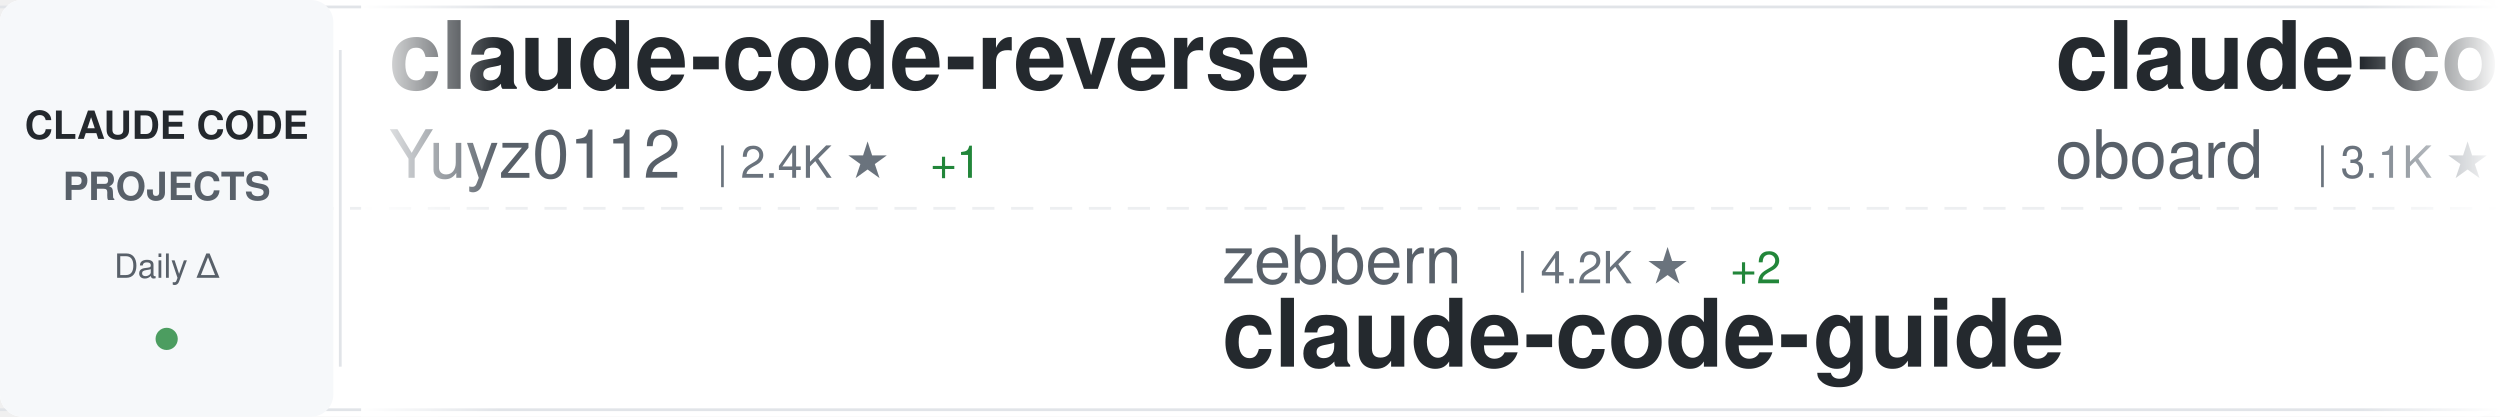
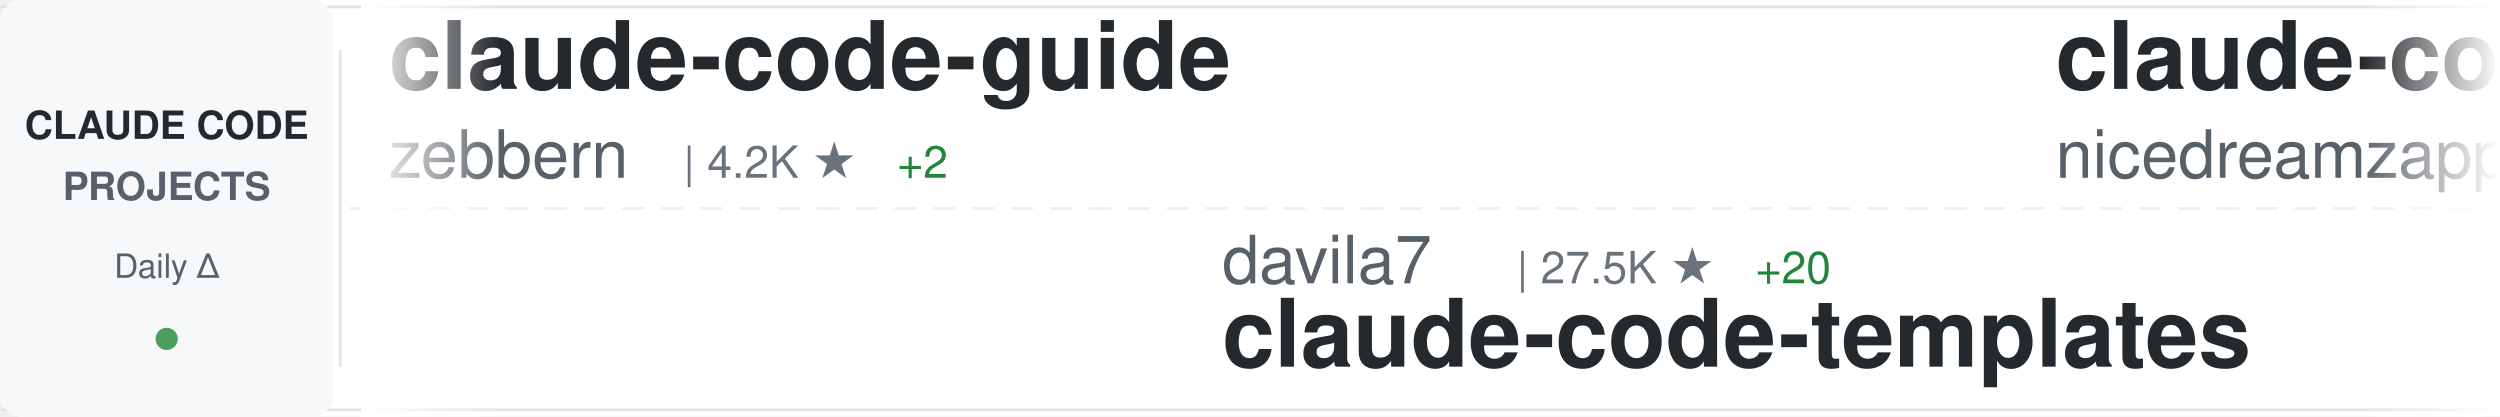
<svg xmlns="http://www.w3.org/2000/svg" width="900" height="150">
  <defs>
    <linearGradient id="awesomeLeftFade" x1="0%" y1="0%" x2="100%" y2="0%">
      <stop offset="0%" style="stop-color:#ffffff;stop-opacity:1" />
      <stop offset="100%" style="stop-color:#ffffff;stop-opacity:0" />
    </linearGradient>
    <linearGradient id="awesomeRightFade" x1="0%" y1="0%" x2="100%" y2="0%">
      <stop offset="0%" style="stop-color:#ffffff;stop-opacity:0" />
      <stop offset="100%" style="stop-color:#ffffff;stop-opacity:1" />
    </linearGradient>
  </defs>
  <rect width="900" height="150" fill="#ffffff" rx="8" />
  <rect x="0" y="2" width="900" height="1" fill="#e1e4e8" />
  <rect x="0" y="147" width="900" height="1" fill="#e1e4e8" />
  <line x1="0" y1="75" x2="900" y2="75" stroke="#e1e4e8" stroke-width="1" stroke-dasharray="8 6" opacity="0.6" />
  <rect x="0" y="0" width="120" height="150" fill="#f6f8fa" rx="8" />
  <text x="60" y="50" font-family="-apple-system, BlinkMacSystemFont, 'Segoe UI', Helvetica, Arial, sans-serif" font-size="14" font-weight="600" fill="#24292e" text-anchor="middle">CLAUDE CODE</text>
  <text x="60" y="72" font-family="-apple-system, BlinkMacSystemFont, 'Segoe UI', Helvetica, Arial, sans-serif" font-size="14" font-weight="600" fill="#586069" text-anchor="middle">PROJECTS</text>
  <text x="60" y="100" font-family="-apple-system, BlinkMacSystemFont, 'Segoe UI', Helvetica, Arial, sans-serif" font-size="12" font-weight="500" fill="#586069" text-anchor="middle">Daily Δ</text>
  <circle cx="60" cy="122" r="4" fill="#22863a" opacity="0.8" />
  <rect x="122" y="18" width="1" height="114" fill="#e1e4e8" />
  <clipPath id="awesomeTickerClip">
    <rect x="130" y="0" width="770" height="150" />
  </clipPath>
  <g clip-path="url(#awesomeTickerClip)">
    <g id="awesomeTickerItems">
      <animateTransform attributeName="transform" attributeType="XML" type="translate" from="0 0" to="-3000 0" dur="54s" repeatCount="indefinite" />
      <g transform="translate(0, 0)">
-         <text x="140" y="32" font-family="-apple-system, BlinkMacSystemFont, 'Segoe UI', Helvetica, Arial, sans-serif" font-size="34" font-weight="600" fill="#24292e">claude-code-reverse</text>
-         <text x="140" y="64" font-family="-apple-system, BlinkMacSystemFont, 'Segoe UI', Helvetica, Arial, sans-serif" font-size="24" font-weight="400" fill="#586069">Yuyz0112</text>
-         <text x="258" y="64" font-family="-apple-system, BlinkMacSystemFont, 'Segoe UI', Helvetica, Arial, sans-serif" font-size="16" font-weight="500" fill="#6a737d">| 2.4K ★</text>
-         <text x="335" y="64" font-family="-apple-system, BlinkMacSystemFont, 'Segoe UI', Helvetica, Arial, sans-serif" font-size="16" font-weight="500" fill="#22863a"> +1</text>
+         <text x="140" y="32" font-family="-apple-system, BlinkMacSystemFont, 'Segoe UI', Helvetica, Arial, sans-serif" font-size="34" font-weight="600" fill="#24292e">claude-code-guide</text>
+         <text x="140" y="64" font-family="-apple-system, BlinkMacSystemFont, 'Segoe UI', Helvetica, Arial, sans-serif" font-size="24" font-weight="400" fill="#586069">zebbern</text>
+         <text x="246" y="64" font-family="-apple-system, BlinkMacSystemFont, 'Segoe UI', Helvetica, Arial, sans-serif" font-size="16" font-weight="500" fill="#6a737d">| 4.2K ★</text>
+         <text x="323" y="64" font-family="-apple-system, BlinkMacSystemFont, 'Segoe UI', Helvetica, Arial, sans-serif" font-size="16" font-weight="500" fill="#22863a"> +2</text>
      </g>
      <g transform="translate(300, 0)">
-         <text x="140" y="102" font-family="-apple-system, BlinkMacSystemFont, 'Segoe UI', Helvetica, Arial, sans-serif" font-size="24" font-weight="400" fill="#586069">zebbern</text>
-         <text x="246" y="102" font-family="-apple-system, BlinkMacSystemFont, 'Segoe UI', Helvetica, Arial, sans-serif" font-size="16" font-weight="500" fill="#6a737d">| 4.2K ★</text>
-         <text x="323" y="102" font-family="-apple-system, BlinkMacSystemFont, 'Segoe UI', Helvetica, Arial, sans-serif" font-size="16" font-weight="500" fill="#22863a"> +2</text>
-         <text x="140" y="132" font-family="-apple-system, BlinkMacSystemFont, 'Segoe UI', Helvetica, Arial, sans-serif" font-size="34" font-weight="600" fill="#24292e">claude-code-guide</text>
+         <text x="140" y="102" font-family="-apple-system, BlinkMacSystemFont, 'Segoe UI', Helvetica, Arial, sans-serif" font-size="24" font-weight="400" fill="#586069">davila7</text>
+         <text x="246" y="102" font-family="-apple-system, BlinkMacSystemFont, 'Segoe UI', Helvetica, Arial, sans-serif" font-size="16" font-weight="500" fill="#6a737d">| 27.5K ★</text>
+         <text x="332" y="102" font-family="-apple-system, BlinkMacSystemFont, 'Segoe UI', Helvetica, Arial, sans-serif" font-size="16" font-weight="500" fill="#22863a"> +20</text>
+         <text x="140" y="132" font-family="-apple-system, BlinkMacSystemFont, 'Segoe UI', Helvetica, Arial, sans-serif" font-size="34" font-weight="600" fill="#24292e">claude-code-templates</text>
      </g>
      <g transform="translate(600, 0)">
-         <text x="140" y="32" font-family="-apple-system, BlinkMacSystemFont, 'Segoe UI', Helvetica, Arial, sans-serif" font-size="34" font-weight="600" fill="#24292e">claude-code-rev</text>
-         <text x="140" y="64" font-family="-apple-system, BlinkMacSystemFont, 'Segoe UI', Helvetica, Arial, sans-serif" font-size="24" font-weight="400" fill="#586069">oboard</text>
-         <text x="234" y="64" font-family="-apple-system, BlinkMacSystemFont, 'Segoe UI', Helvetica, Arial, sans-serif" font-size="16" font-weight="500" fill="#6a737d">| 3.1K ★</text>
-         <text x="311" y="64" font-family="-apple-system, BlinkMacSystemFont, 'Segoe UI', Helvetica, Arial, sans-serif" font-size="16" font-weight="500" fill="#22863a"> +1</text>
+         <text x="140" y="32" font-family="-apple-system, BlinkMacSystemFont, 'Segoe UI', Helvetica, Arial, sans-serif" font-size="34" font-weight="600" fill="#24292e">claude-code-local</text>
+         <text x="140" y="64" font-family="-apple-system, BlinkMacSystemFont, 'Segoe UI', Helvetica, Arial, sans-serif" font-size="24" font-weight="400" fill="#586069">nicedreamzapp</text>
+         <text x="318" y="64" font-family="-apple-system, BlinkMacSystemFont, 'Segoe UI', Helvetica, Arial, sans-serif" font-size="16" font-weight="500" fill="#6a737d">| 2.7K ★</text>
+         <text x="395" y="64" font-family="-apple-system, BlinkMacSystemFont, 'Segoe UI', Helvetica, Arial, sans-serif" font-size="16" font-weight="500" fill="#22863a"> +6</text>
      </g>
      <g transform="translate(900, 0)">
-         <text x="140" y="102" font-family="-apple-system, BlinkMacSystemFont, 'Segoe UI', Helvetica, Arial, sans-serif" font-size="24" font-weight="400" fill="#586069">hangsman</text>
-         <text x="258" y="102" font-family="-apple-system, BlinkMacSystemFont, 'Segoe UI', Helvetica, Arial, sans-serif" font-size="16" font-weight="500" fill="#6a737d">| 780 ★</text>
-         <text x="140" y="132" font-family="-apple-system, BlinkMacSystemFont, 'Segoe UI', Helvetica, Arial, sans-serif" font-size="34" font-weight="600" fill="#24292e">claude-code-source</text>
+         <text x="140" y="102" font-family="-apple-system, BlinkMacSystemFont, 'Segoe UI', Helvetica, Arial, sans-serif" font-size="24" font-weight="400" fill="#586069">Alishahryar1</text>
+         <text x="306" y="102" font-family="-apple-system, BlinkMacSystemFont, 'Segoe UI', Helvetica, Arial, sans-serif" font-size="16" font-weight="500" fill="#6a737d">| 28.5K ★</text>
+         <text x="392" y="102" font-family="-apple-system, BlinkMacSystemFont, 'Segoe UI', Helvetica, Arial, sans-serif" font-size="16" font-weight="500" fill="#22863a"> +571</text>
+         <text x="140" y="132" font-family="-apple-system, BlinkMacSystemFont, 'Segoe UI', Helvetica, Arial, sans-serif" font-size="34" font-weight="600" fill="#24292e">free-claude-code</text>
      </g>
      <g transform="translate(1200, 0)">
-         <text x="140" y="32" font-family="-apple-system, BlinkMacSystemFont, 'Segoe UI', Helvetica, Arial, sans-serif" font-size="34" font-weight="600" fill="#24292e">claude-code-my-workflow</text>
-         <text x="140" y="64" font-family="-apple-system, BlinkMacSystemFont, 'Segoe UI', Helvetica, Arial, sans-serif" font-size="24" font-weight="400" fill="#586069">pedrohcgs</text>
-         <text x="270" y="64" font-family="-apple-system, BlinkMacSystemFont, 'Segoe UI', Helvetica, Arial, sans-serif" font-size="16" font-weight="500" fill="#6a737d">| 1.1K ★</text>
-         <text x="347" y="64" font-family="-apple-system, BlinkMacSystemFont, 'Segoe UI', Helvetica, Arial, sans-serif" font-size="16" font-weight="500" fill="#22863a"> +2</text>
+         <text x="140" y="32" font-family="-apple-system, BlinkMacSystemFont, 'Segoe UI', Helvetica, Arial, sans-serif" font-size="34" font-weight="600" fill="#24292e">claude-code</text>
+         <text x="140" y="64" font-family="-apple-system, BlinkMacSystemFont, 'Segoe UI', Helvetica, Arial, sans-serif" font-size="24" font-weight="400" fill="#586069">mehmoodosman</text>
+         <text x="306" y="64" font-family="-apple-system, BlinkMacSystemFont, 'Segoe UI', Helvetica, Arial, sans-serif" font-size="16" font-weight="500" fill="#6a737d">| 168 ★</text>
      </g>
      <g transform="translate(1500, 0)">
-         <text x="140" y="102" font-family="-apple-system, BlinkMacSystemFont, 'Segoe UI', Helvetica, Arial, sans-serif" font-size="24" font-weight="400" fill="#586069">AICoderTudou</text>
-         <text x="306" y="102" font-family="-apple-system, BlinkMacSystemFont, 'Segoe UI', Helvetica, Arial, sans-serif" font-size="16" font-weight="500" fill="#6a737d">| 501 ★</text>
-         <text x="140" y="132" font-family="-apple-system, BlinkMacSystemFont, 'Segoe UI', Helvetica, Arial, sans-serif" font-size="34" font-weight="600" fill="#24292e">claude-code-tudou</text>
+         <text x="140" y="102" font-family="-apple-system, BlinkMacSystemFont, 'Segoe UI', Helvetica, Arial, sans-serif" font-size="24" font-weight="400" fill="#586069">affaan-m</text>
+         <text x="258" y="102" font-family="-apple-system, BlinkMacSystemFont, 'Segoe UI', Helvetica, Arial, sans-serif" font-size="16" font-weight="500" fill="#6a737d">| 188.9K ★</text>
+         <text x="353" y="102" font-family="-apple-system, BlinkMacSystemFont, 'Segoe UI', Helvetica, Arial, sans-serif" font-size="16" font-weight="500" fill="#22863a"> +429</text>
+         <text x="140" y="132" font-family="-apple-system, BlinkMacSystemFont, 'Segoe UI', Helvetica, Arial, sans-serif" font-size="34" font-weight="600" fill="#24292e">ECC</text>
      </g>
      <g transform="translate(1800, 0)">
-         <text x="140" y="32" font-family="-apple-system, BlinkMacSystemFont, 'Segoe UI', Helvetica, Arial, sans-serif" font-size="34" font-weight="600" fill="#24292e">claude-code-rust</text>
-         <text x="140" y="64" font-family="-apple-system, BlinkMacSystemFont, 'Segoe UI', Helvetica, Arial, sans-serif" font-size="24" font-weight="400" fill="#586069">lorryjovens-hub</text>
-         <text x="342" y="64" font-family="-apple-system, BlinkMacSystemFont, 'Segoe UI', Helvetica, Arial, sans-serif" font-size="16" font-weight="500" fill="#6a737d">| 1.6K ★</text>
-         <text x="419" y="64" font-family="-apple-system, BlinkMacSystemFont, 'Segoe UI', Helvetica, Arial, sans-serif" font-size="16" font-weight="500" fill="#22863a"> +4</text>
+         <text x="140" y="32" font-family="-apple-system, BlinkMacSystemFont, 'Segoe UI', Helvetica, Arial, sans-serif" font-size="34" font-weight="600" fill="#24292e">claude-skills</text>
+         <text x="140" y="64" font-family="-apple-system, BlinkMacSystemFont, 'Segoe UI', Helvetica, Arial, sans-serif" font-size="24" font-weight="400" fill="#586069">alirezarezvani</text>
+         <text x="330" y="64" font-family="-apple-system, BlinkMacSystemFont, 'Segoe UI', Helvetica, Arial, sans-serif" font-size="16" font-weight="500" fill="#6a737d">| 16.0K ★</text>
+         <text x="416" y="64" font-family="-apple-system, BlinkMacSystemFont, 'Segoe UI', Helvetica, Arial, sans-serif" font-size="16" font-weight="500" fill="#22863a"> +127</text>
      </g>
      <g transform="translate(2100, 0)">
-         <text x="140" y="102" font-family="-apple-system, BlinkMacSystemFont, 'Segoe UI', Helvetica, Arial, sans-serif" font-size="24" font-weight="400" fill="#586069">diet103</text>
-         <text x="246" y="102" font-family="-apple-system, BlinkMacSystemFont, 'Segoe UI', Helvetica, Arial, sans-serif" font-size="16" font-weight="500" fill="#6a737d">| 9.7K ★</text>
-         <text x="323" y="102" font-family="-apple-system, BlinkMacSystemFont, 'Segoe UI', Helvetica, Arial, sans-serif" font-size="16" font-weight="500" fill="#22863a"> +1</text>
-         <text x="140" y="132" font-family="-apple-system, BlinkMacSystemFont, 'Segoe UI', Helvetica, Arial, sans-serif" font-size="34" font-weight="600" fill="#24292e">claude-code-infrastructu...</text>
+         <text x="140" y="102" font-family="-apple-system, BlinkMacSystemFont, 'Segoe UI', Helvetica, Arial, sans-serif" font-size="24" font-weight="400" fill="#586069">darcyegb</text>
+         <text x="258" y="102" font-family="-apple-system, BlinkMacSystemFont, 'Segoe UI', Helvetica, Arial, sans-serif" font-size="16" font-weight="500" fill="#6a737d">| 701 ★</text>
+         <text x="140" y="132" font-family="-apple-system, BlinkMacSystemFont, 'Segoe UI', Helvetica, Arial, sans-serif" font-size="34" font-weight="600" fill="#24292e">ClaudeCodeAgents</text>
      </g>
      <g transform="translate(2400, 0)">
-         <text x="140" y="32" font-family="-apple-system, BlinkMacSystemFont, 'Segoe UI', Helvetica, Arial, sans-serif" font-size="34" font-weight="600" fill="#24292e">Claude-Code</text>
-         <text x="140" y="64" font-family="-apple-system, BlinkMacSystemFont, 'Segoe UI', Helvetica, Arial, sans-serif" font-size="24" font-weight="400" fill="#586069">KPR111</text>
-         <text x="234" y="64" font-family="-apple-system, BlinkMacSystemFont, 'Segoe UI', Helvetica, Arial, sans-serif" font-size="16" font-weight="500" fill="#6a737d">| 17 ★</text>
+         <text x="140" y="32" font-family="-apple-system, BlinkMacSystemFont, 'Segoe UI', Helvetica, Arial, sans-serif" font-size="34" font-weight="600" fill="#24292e">claude-code</text>
+         <text x="140" y="64" font-family="-apple-system, BlinkMacSystemFont, 'Segoe UI', Helvetica, Arial, sans-serif" font-size="24" font-weight="400" fill="#586069">codeaashu</text>
+         <text x="270" y="64" font-family="-apple-system, BlinkMacSystemFont, 'Segoe UI', Helvetica, Arial, sans-serif" font-size="16" font-weight="500" fill="#6a737d">| 2.7K ★</text>
+         <text x="347" y="64" font-family="-apple-system, BlinkMacSystemFont, 'Segoe UI', Helvetica, Arial, sans-serif" font-size="16" font-weight="500" fill="#22863a"> +8</text>
      </g>
      <g transform="translate(2700, 0)">
-         <text x="140" y="102" font-family="-apple-system, BlinkMacSystemFont, 'Segoe UI', Helvetica, Arial, sans-serif" font-size="24" font-weight="400" fill="#586069">Windy3f3f3f3f</text>
-         <text x="318" y="102" font-family="-apple-system, BlinkMacSystemFont, 'Segoe UI', Helvetica, Arial, sans-serif" font-size="16" font-weight="500" fill="#6a737d">| 2.4K ★</text>
-         <text x="395" y="102" font-family="-apple-system, BlinkMacSystemFont, 'Segoe UI', Helvetica, Arial, sans-serif" font-size="16" font-weight="500" fill="#22863a"> +10</text>
-         <text x="140" y="132" font-family="-apple-system, BlinkMacSystemFont, 'Segoe UI', Helvetica, Arial, sans-serif" font-size="34" font-weight="600" fill="#24292e">how-claude-code-works</text>
+         <text x="140" y="102" font-family="-apple-system, BlinkMacSystemFont, 'Segoe UI', Helvetica, Arial, sans-serif" font-size="24" font-weight="400" fill="#586069">anthropics</text>
+         <text x="282" y="102" font-family="-apple-system, BlinkMacSystemFont, 'Segoe UI', Helvetica, Arial, sans-serif" font-size="16" font-weight="500" fill="#6a737d">| 846 ★</text>
+         <text x="350" y="102" font-family="-apple-system, BlinkMacSystemFont, 'Segoe UI', Helvetica, Arial, sans-serif" font-size="16" font-weight="500" fill="#22863a"> +1</text>
+         <text x="140" y="132" font-family="-apple-system, BlinkMacSystemFont, 'Segoe UI', Helvetica, Arial, sans-serif" font-size="34" font-weight="600" fill="#24292e">claude-code-base-action</text>
      </g>
      <g transform="translate(3000, 0)">
-         <text x="140" y="32" font-family="-apple-system, BlinkMacSystemFont, 'Segoe UI', Helvetica, Arial, sans-serif" font-size="34" font-weight="600" fill="#24292e">claude-code-reverse</text>
-         <text x="140" y="64" font-family="-apple-system, BlinkMacSystemFont, 'Segoe UI', Helvetica, Arial, sans-serif" font-size="24" font-weight="400" fill="#586069">Yuyz0112</text>
-         <text x="258" y="64" font-family="-apple-system, BlinkMacSystemFont, 'Segoe UI', Helvetica, Arial, sans-serif" font-size="16" font-weight="500" fill="#6a737d">| 2.4K ★</text>
-         <text x="335" y="64" font-family="-apple-system, BlinkMacSystemFont, 'Segoe UI', Helvetica, Arial, sans-serif" font-size="16" font-weight="500" fill="#22863a"> +1</text>
+         <text x="140" y="32" font-family="-apple-system, BlinkMacSystemFont, 'Segoe UI', Helvetica, Arial, sans-serif" font-size="34" font-weight="600" fill="#24292e">claude-code-guide</text>
+         <text x="140" y="64" font-family="-apple-system, BlinkMacSystemFont, 'Segoe UI', Helvetica, Arial, sans-serif" font-size="24" font-weight="400" fill="#586069">zebbern</text>
+         <text x="246" y="64" font-family="-apple-system, BlinkMacSystemFont, 'Segoe UI', Helvetica, Arial, sans-serif" font-size="16" font-weight="500" fill="#6a737d">| 4.2K ★</text>
+         <text x="323" y="64" font-family="-apple-system, BlinkMacSystemFont, 'Segoe UI', Helvetica, Arial, sans-serif" font-size="16" font-weight="500" fill="#22863a"> +2</text>
      </g>
      <g transform="translate(3300, 0)">
-         <text x="140" y="102" font-family="-apple-system, BlinkMacSystemFont, 'Segoe UI', Helvetica, Arial, sans-serif" font-size="24" font-weight="400" fill="#586069">zebbern</text>
-         <text x="246" y="102" font-family="-apple-system, BlinkMacSystemFont, 'Segoe UI', Helvetica, Arial, sans-serif" font-size="16" font-weight="500" fill="#6a737d">| 4.2K ★</text>
-         <text x="323" y="102" font-family="-apple-system, BlinkMacSystemFont, 'Segoe UI', Helvetica, Arial, sans-serif" font-size="16" font-weight="500" fill="#22863a"> +2</text>
-         <text x="140" y="132" font-family="-apple-system, BlinkMacSystemFont, 'Segoe UI', Helvetica, Arial, sans-serif" font-size="34" font-weight="600" fill="#24292e">claude-code-guide</text>
+         <text x="140" y="102" font-family="-apple-system, BlinkMacSystemFont, 'Segoe UI', Helvetica, Arial, sans-serif" font-size="24" font-weight="400" fill="#586069">davila7</text>
+         <text x="246" y="102" font-family="-apple-system, BlinkMacSystemFont, 'Segoe UI', Helvetica, Arial, sans-serif" font-size="16" font-weight="500" fill="#6a737d">| 27.5K ★</text>
+         <text x="332" y="102" font-family="-apple-system, BlinkMacSystemFont, 'Segoe UI', Helvetica, Arial, sans-serif" font-size="16" font-weight="500" fill="#22863a"> +20</text>
+         <text x="140" y="132" font-family="-apple-system, BlinkMacSystemFont, 'Segoe UI', Helvetica, Arial, sans-serif" font-size="34" font-weight="600" fill="#24292e">claude-code-templates</text>
      </g>
      <g transform="translate(3600, 0)">
-         <text x="140" y="32" font-family="-apple-system, BlinkMacSystemFont, 'Segoe UI', Helvetica, Arial, sans-serif" font-size="34" font-weight="600" fill="#24292e">claude-code-rev</text>
-         <text x="140" y="64" font-family="-apple-system, BlinkMacSystemFont, 'Segoe UI', Helvetica, Arial, sans-serif" font-size="24" font-weight="400" fill="#586069">oboard</text>
-         <text x="234" y="64" font-family="-apple-system, BlinkMacSystemFont, 'Segoe UI', Helvetica, Arial, sans-serif" font-size="16" font-weight="500" fill="#6a737d">| 3.1K ★</text>
-         <text x="311" y="64" font-family="-apple-system, BlinkMacSystemFont, 'Segoe UI', Helvetica, Arial, sans-serif" font-size="16" font-weight="500" fill="#22863a"> +1</text>
+         <text x="140" y="32" font-family="-apple-system, BlinkMacSystemFont, 'Segoe UI', Helvetica, Arial, sans-serif" font-size="34" font-weight="600" fill="#24292e">claude-code-local</text>
+         <text x="140" y="64" font-family="-apple-system, BlinkMacSystemFont, 'Segoe UI', Helvetica, Arial, sans-serif" font-size="24" font-weight="400" fill="#586069">nicedreamzapp</text>
+         <text x="318" y="64" font-family="-apple-system, BlinkMacSystemFont, 'Segoe UI', Helvetica, Arial, sans-serif" font-size="16" font-weight="500" fill="#6a737d">| 2.7K ★</text>
+         <text x="395" y="64" font-family="-apple-system, BlinkMacSystemFont, 'Segoe UI', Helvetica, Arial, sans-serif" font-size="16" font-weight="500" fill="#22863a"> +6</text>
      </g>
      <g transform="translate(3900, 0)">
-         <text x="140" y="102" font-family="-apple-system, BlinkMacSystemFont, 'Segoe UI', Helvetica, Arial, sans-serif" font-size="24" font-weight="400" fill="#586069">hangsman</text>
-         <text x="258" y="102" font-family="-apple-system, BlinkMacSystemFont, 'Segoe UI', Helvetica, Arial, sans-serif" font-size="16" font-weight="500" fill="#6a737d">| 780 ★</text>
-         <text x="140" y="132" font-family="-apple-system, BlinkMacSystemFont, 'Segoe UI', Helvetica, Arial, sans-serif" font-size="34" font-weight="600" fill="#24292e">claude-code-source</text>
+         <text x="140" y="102" font-family="-apple-system, BlinkMacSystemFont, 'Segoe UI', Helvetica, Arial, sans-serif" font-size="24" font-weight="400" fill="#586069">Alishahryar1</text>
+         <text x="306" y="102" font-family="-apple-system, BlinkMacSystemFont, 'Segoe UI', Helvetica, Arial, sans-serif" font-size="16" font-weight="500" fill="#6a737d">| 28.5K ★</text>
+         <text x="392" y="102" font-family="-apple-system, BlinkMacSystemFont, 'Segoe UI', Helvetica, Arial, sans-serif" font-size="16" font-weight="500" fill="#22863a"> +571</text>
+         <text x="140" y="132" font-family="-apple-system, BlinkMacSystemFont, 'Segoe UI', Helvetica, Arial, sans-serif" font-size="34" font-weight="600" fill="#24292e">free-claude-code</text>
      </g>
    </g>
  </g>
  <rect x="130" y="0" width="50" height="150" fill="url(#awesomeLeftFade)" />
  <rect x="850" y="0" width="50" height="150" fill="url(#awesomeRightFade)" />
</svg>
